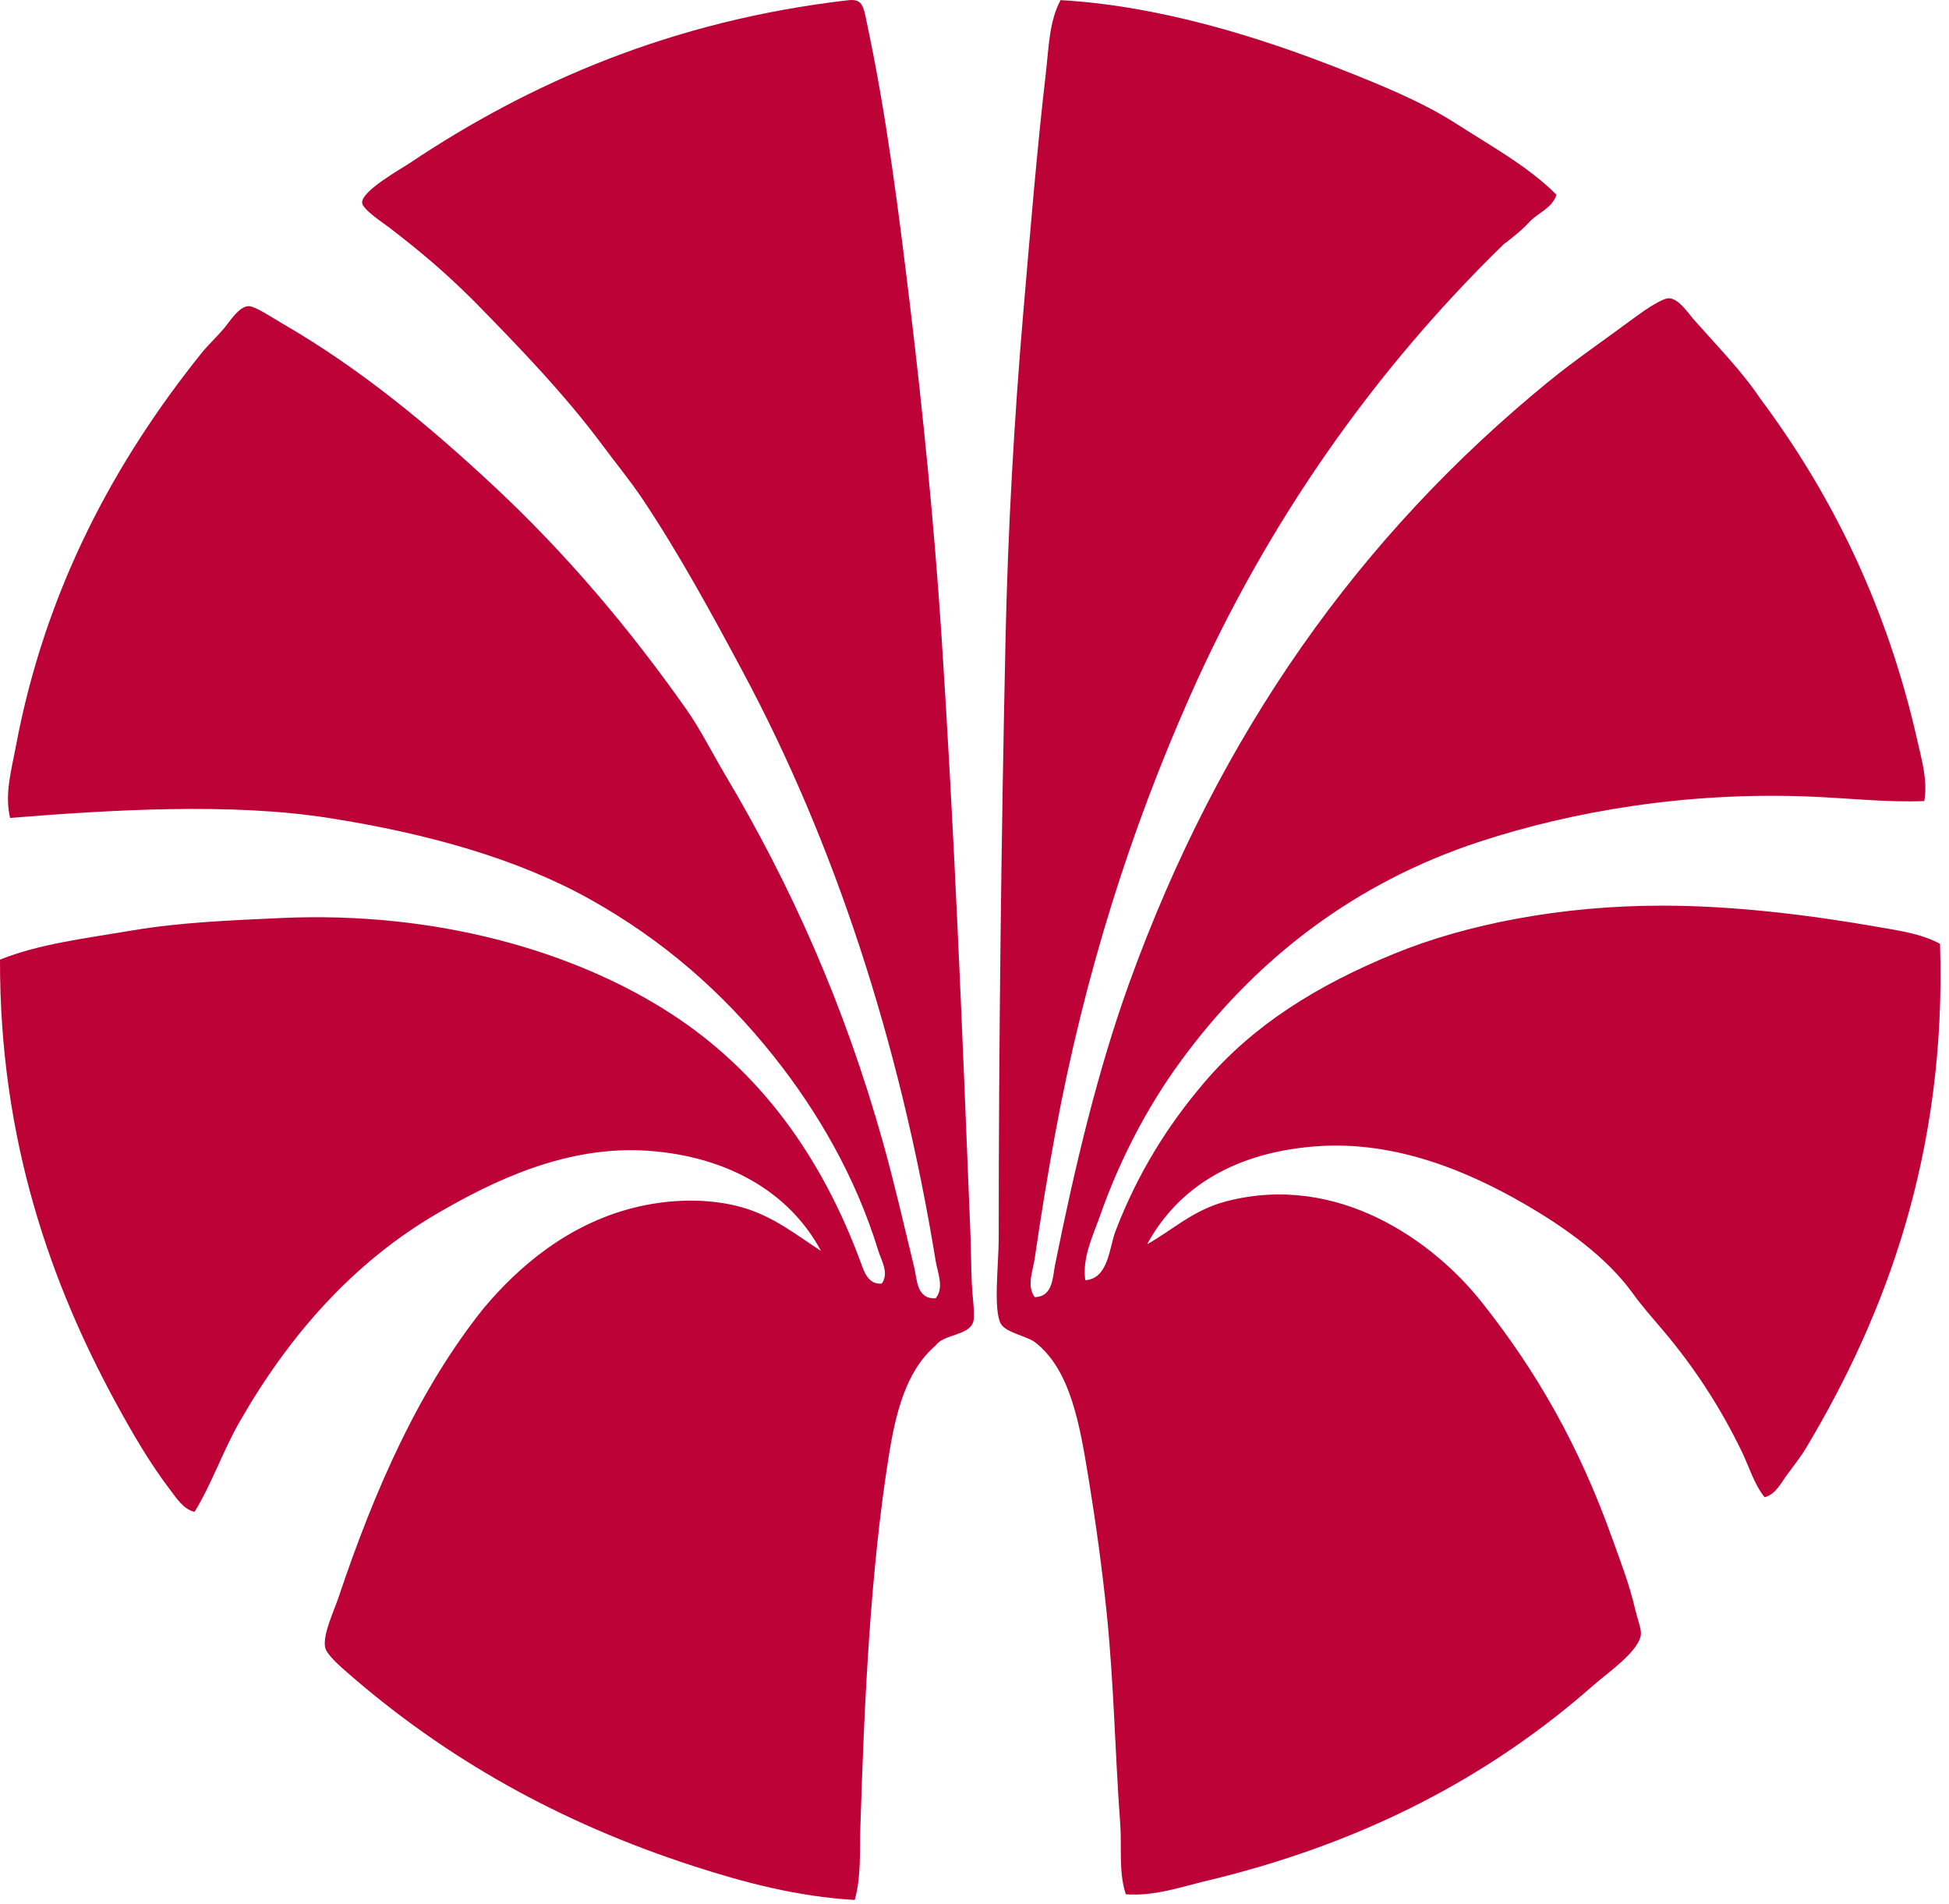
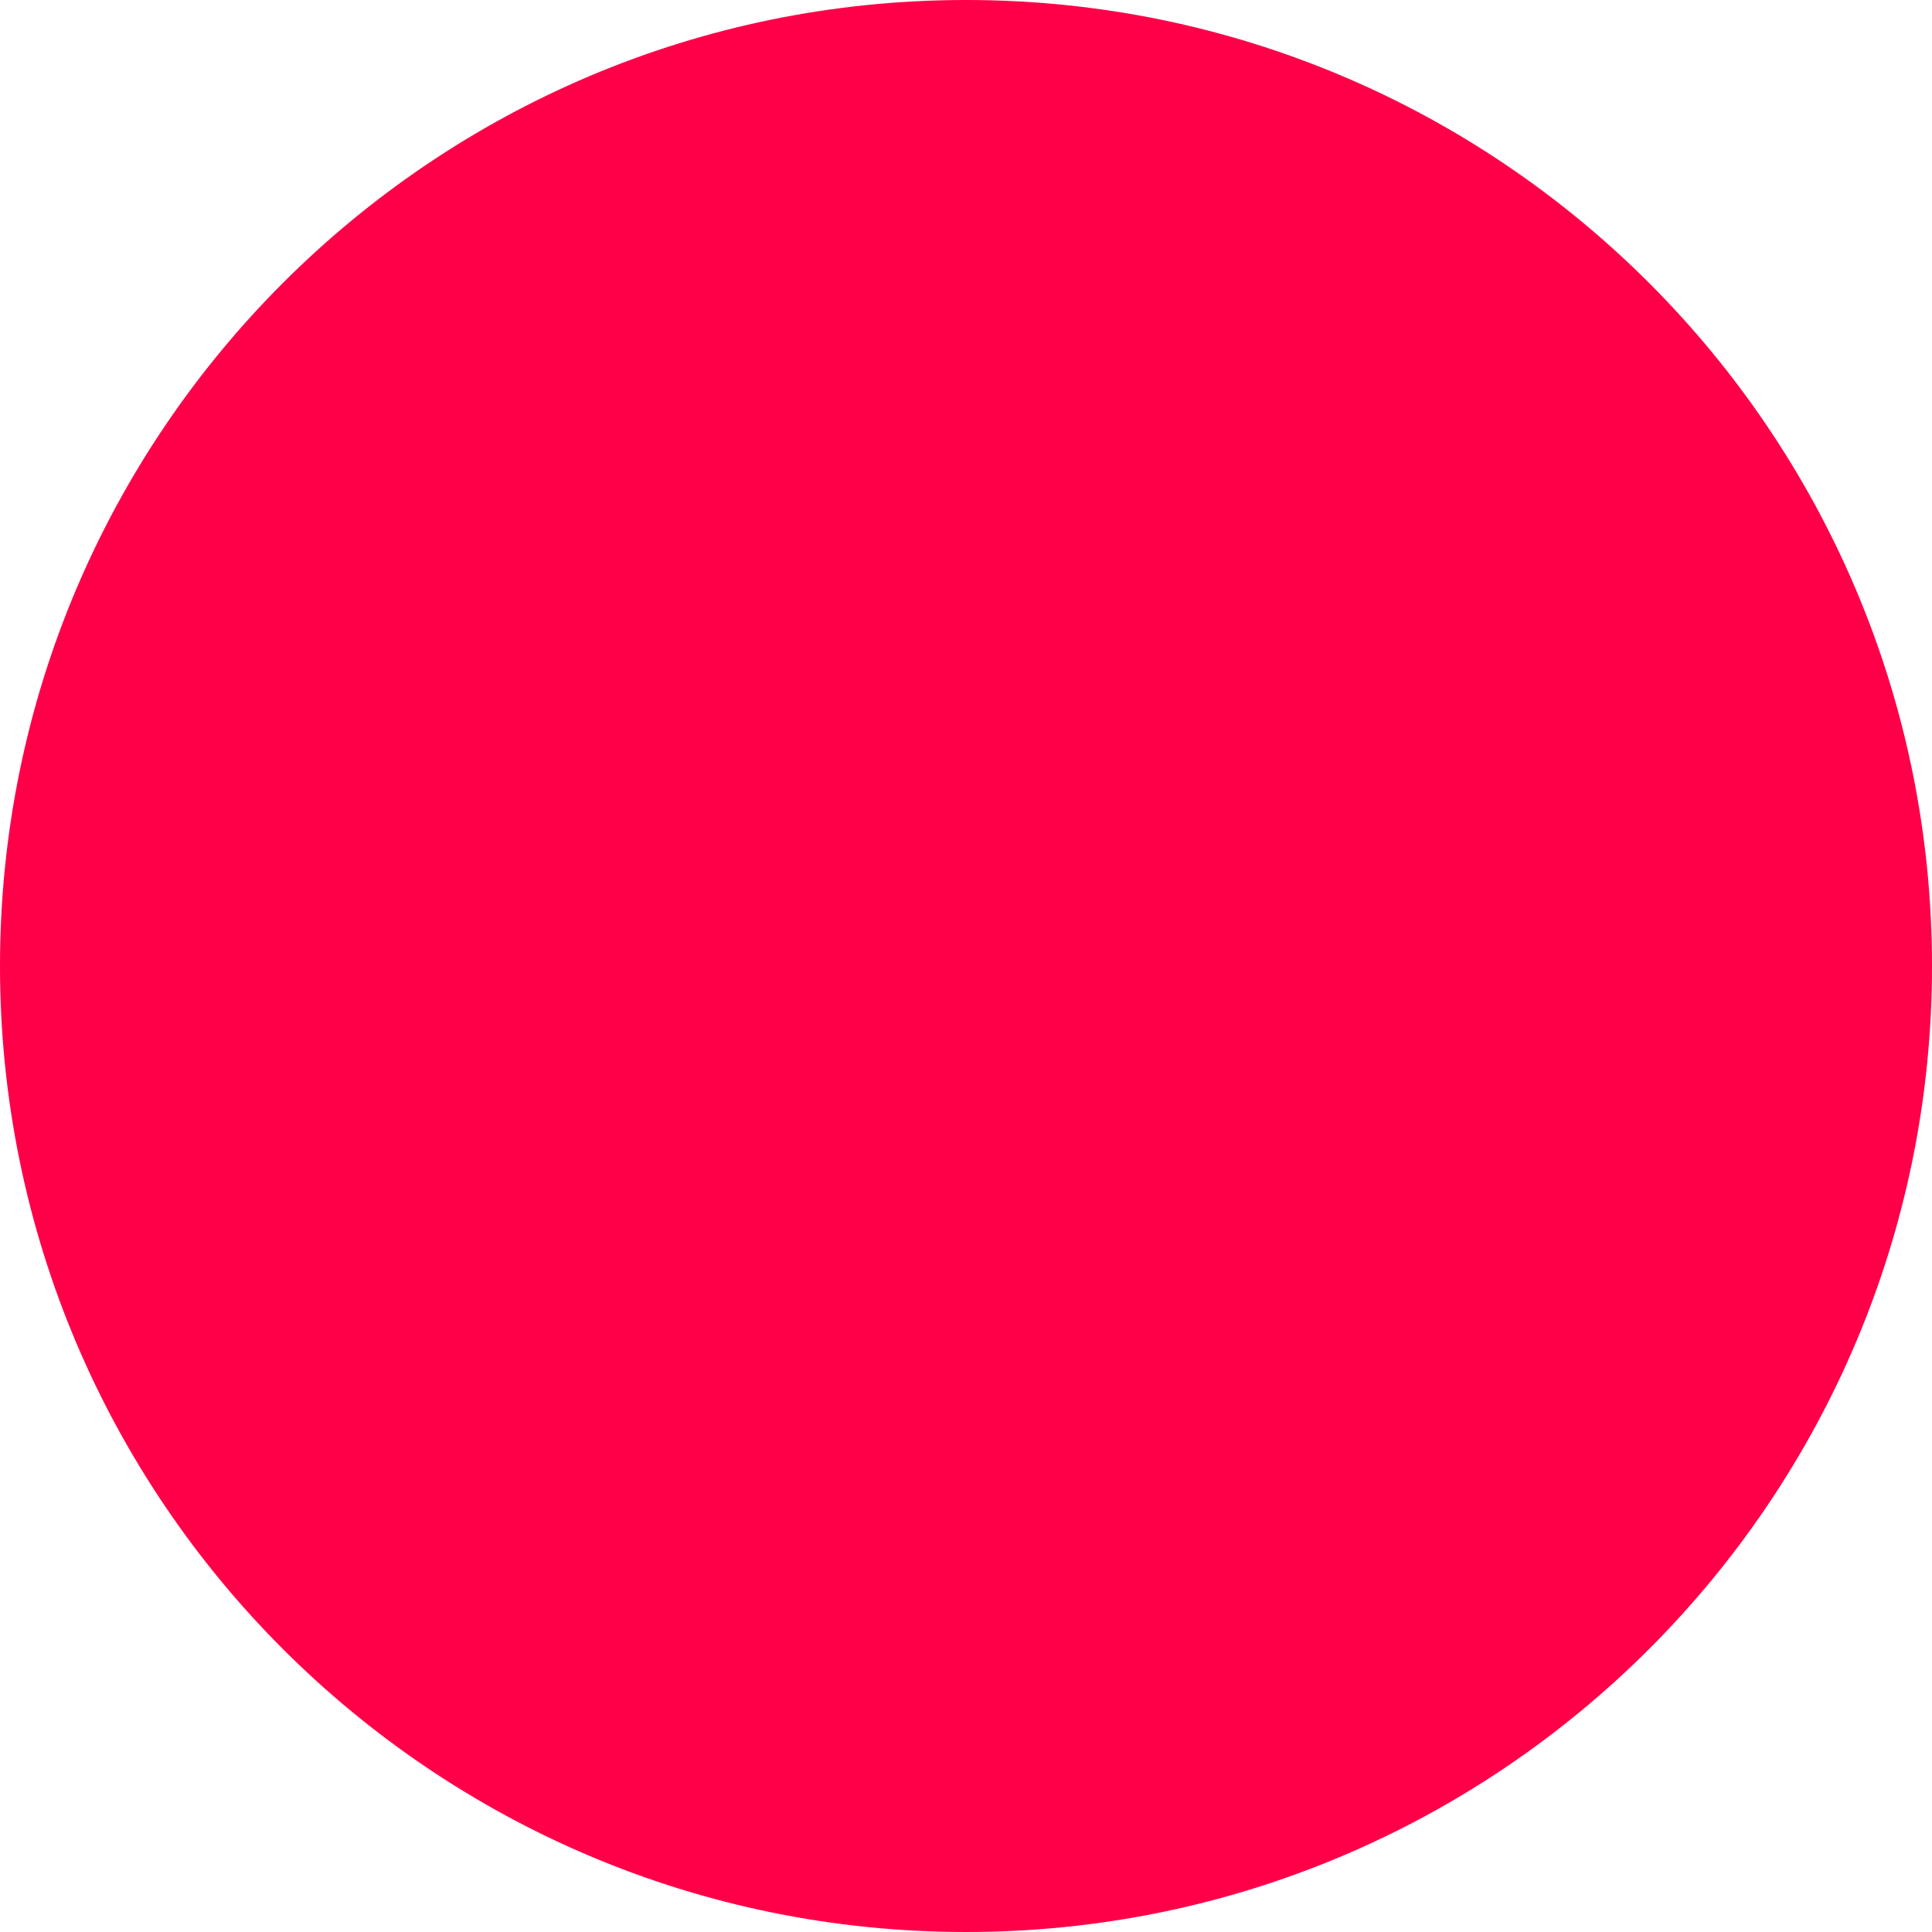
- <svg xmlns="http://www.w3.org/2000/svg" width="86" height="84" viewBox="0 0 86 84" fill="none">
-   <path fill-rule="evenodd" clip-rule="evenodd" d="M41.289 59.36C39.969 60.489 39.515 62.351 39.204 64.323C38.417 69.326 38.143 74.867 37.964 80.6C37.93 81.697 38.002 82.807 37.716 83.826C35.166 83.679 32.819 83.049 30.619 82.338C24.654 80.409 19.651 77.569 15.334 73.802C14.957 73.473 14.391 72.979 14.342 72.66C14.252 72.08 14.722 71.119 14.938 70.476C16.56 65.642 18.51 61.259 21.339 57.722C22.899 55.856 25.064 54.035 27.89 53.305C29.512 52.886 31.249 52.854 32.703 53.256C34.107 53.644 35.158 54.5 36.226 55.191C34.879 52.668 32.194 51.034 28.633 50.775C24.977 50.508 21.715 52.139 19.353 53.504C15.582 55.684 12.744 58.936 10.57 62.734C9.836 64.016 9.369 65.417 8.585 66.704C8.087 66.59 7.778 66.084 7.493 65.712C6.616 64.566 5.832 63.214 5.111 61.891C2.267 56.67 -0.022 50.309 -8.68759e-05 42.339C1.738 41.641 3.78 41.4 5.855 41.048C7.961 40.693 10.17 40.605 12.406 40.503C19.292 40.19 25.343 41.987 29.527 44.671C33.477 47.204 36.249 50.97 38.013 55.787C38.142 56.141 38.328 56.683 38.906 56.631C39.246 56.178 38.884 55.602 38.758 55.192C37.749 51.902 36.073 49.036 34.143 46.607C31.893 43.777 29.239 41.46 26.004 39.66C22.846 37.902 18.903 36.776 14.49 36.087C10.182 35.413 4.949 35.724 0.446 36.087C0.193 35.036 0.509 33.955 0.694 32.96C2.01 25.914 5.136 20.263 8.882 15.591C9.179 15.22 9.504 14.931 9.874 14.499C10.137 14.193 10.531 13.525 10.966 13.507C11.245 13.494 12.043 14.033 12.505 14.301C15.937 16.287 18.943 18.8 21.686 21.348C24.959 24.389 27.757 27.707 30.271 31.274C30.913 32.184 31.419 33.212 32.008 34.202C34.884 39.037 37.245 44.29 38.955 50.38C39.458 52.17 39.882 54.029 40.345 55.939C40.465 56.432 40.439 57.333 41.288 57.279C41.671 56.807 41.369 56.142 41.288 55.641C39.696 45.892 36.774 37.112 32.802 29.686C31.405 27.077 29.967 24.431 28.335 21.994C27.806 21.204 27.17 20.433 26.599 19.662C24.902 17.377 22.87 15.28 20.892 13.261C19.606 11.987 18.602 11.138 17.17 10.035C16.914 9.838 15.994 9.243 15.979 8.943C15.952 8.42 17.699 7.45 18.063 7.206C23.369 3.653 29.653 0.907 37.417 0.011C38.112 -0.07 38.101 0.309 38.311 1.301C39.12 5.146 39.648 9.274 40.147 13.409C40.728 18.233 41.215 23.085 41.537 27.95C42.115 36.735 42.459 45.388 42.827 54.599C42.847 55.078 42.848 55.848 42.877 56.535C42.908 57.291 43.048 58.077 42.927 58.371C42.696 58.927 41.617 58.879 41.289 59.36Z" fill="#BD0238" />
-   <path fill-rule="evenodd" clip-rule="evenodd" d="M68.683 8.593C68.492 9.163 67.93 9.362 67.541 9.735C67.187 10.125 66.776 10.459 66.35 10.777C60.73 16.25 55.957 22.937 52.504 30.726C49.929 36.539 47.87 42.898 46.549 50.081C46.224 51.852 45.933 53.621 45.655 55.54C45.58 56.067 45.289 56.722 45.655 57.228C46.461 57.222 46.449 56.339 46.549 55.838C47.426 51.469 48.444 47.205 49.824 43.382C53.808 32.357 59.97 23.663 68.335 16.832C69.493 15.886 70.856 14.955 72.206 13.953C72.602 13.659 73.36 13.15 73.645 13.159C74.079 13.173 74.491 13.819 74.786 14.152C75.774 15.266 76.876 16.396 77.665 17.576C80.796 21.767 83.257 26.691 84.612 32.712C84.798 33.537 85.066 34.445 84.91 35.343C83.24 35.409 81.548 35.212 79.848 35.144C74.42 34.927 69.384 35.795 65.307 37.129C59.746 38.947 55.513 42.305 52.405 46.409C50.83 48.478 49.498 50.906 48.534 53.654C48.228 54.525 47.749 55.473 47.888 56.483C48.918 56.413 48.943 55.041 49.228 54.299C50.199 51.781 51.496 49.685 53.149 47.748C55.312 45.215 58.106 43.481 61.486 42.091C64.713 40.763 68.91 39.956 73.347 39.957C76.596 39.957 79.943 40.387 82.875 40.899C83.832 41.066 84.813 41.205 85.604 41.643C85.902 50.869 83.192 58.037 79.699 63.875C79.459 64.278 79.136 64.684 78.855 65.066C78.579 65.444 78.348 65.935 77.863 66.058C77.392 65.466 77.188 64.733 76.871 64.074C75.933 62.125 74.773 60.342 73.397 58.715C72.927 58.16 72.459 57.636 72.057 57.077C70.898 55.469 69.073 54.163 67.243 53.106C64.887 51.746 61.628 50.303 58.062 50.576C54.607 50.839 52.039 52.289 50.619 54.893C51.703 54.3 52.626 53.392 54.092 53.007C59.027 51.71 63.244 54.767 65.358 57.423C67.796 60.485 69.685 63.784 71.165 67.944C71.482 68.838 71.882 69.842 72.157 71.02C72.258 71.449 72.429 71.877 72.405 72.112C72.327 72.857 70.921 73.817 70.321 74.345C65.746 78.38 60.177 81.325 53.25 82.98C52.104 83.253 50.93 83.671 49.677 83.576C49.35 82.588 49.508 81.513 49.429 80.45C49.204 77.449 49.154 74.288 48.833 71.17C48.633 69.227 48.362 67.243 48.039 65.265C47.643 62.843 47.238 60.419 45.656 59.21C45.333 58.962 44.389 58.793 44.168 58.416C43.816 57.816 44.068 55.759 44.068 54.645C44.069 45.974 44.185 36.725 44.367 28.292C44.471 23.396 44.753 18.442 45.16 13.702C45.468 10.123 45.754 6.611 46.153 3.181C46.278 2.109 46.289 0.95 46.798 0.005C51.219 0.256 55.647 1.67 59.106 3.031C60.9 3.737 62.747 4.486 64.267 5.463C65.822 6.466 67.436 7.344 68.683 8.593Z" fill="#BD0238" />
+ <svg xmlns="http://www.w3.org/2000/svg" width="32" height="32" viewBox="0 0 32 32" role="img" aria-label="Clakete">
+   <circle cx="16" cy="16" r="16" fill="#ff0048" />
</svg>
